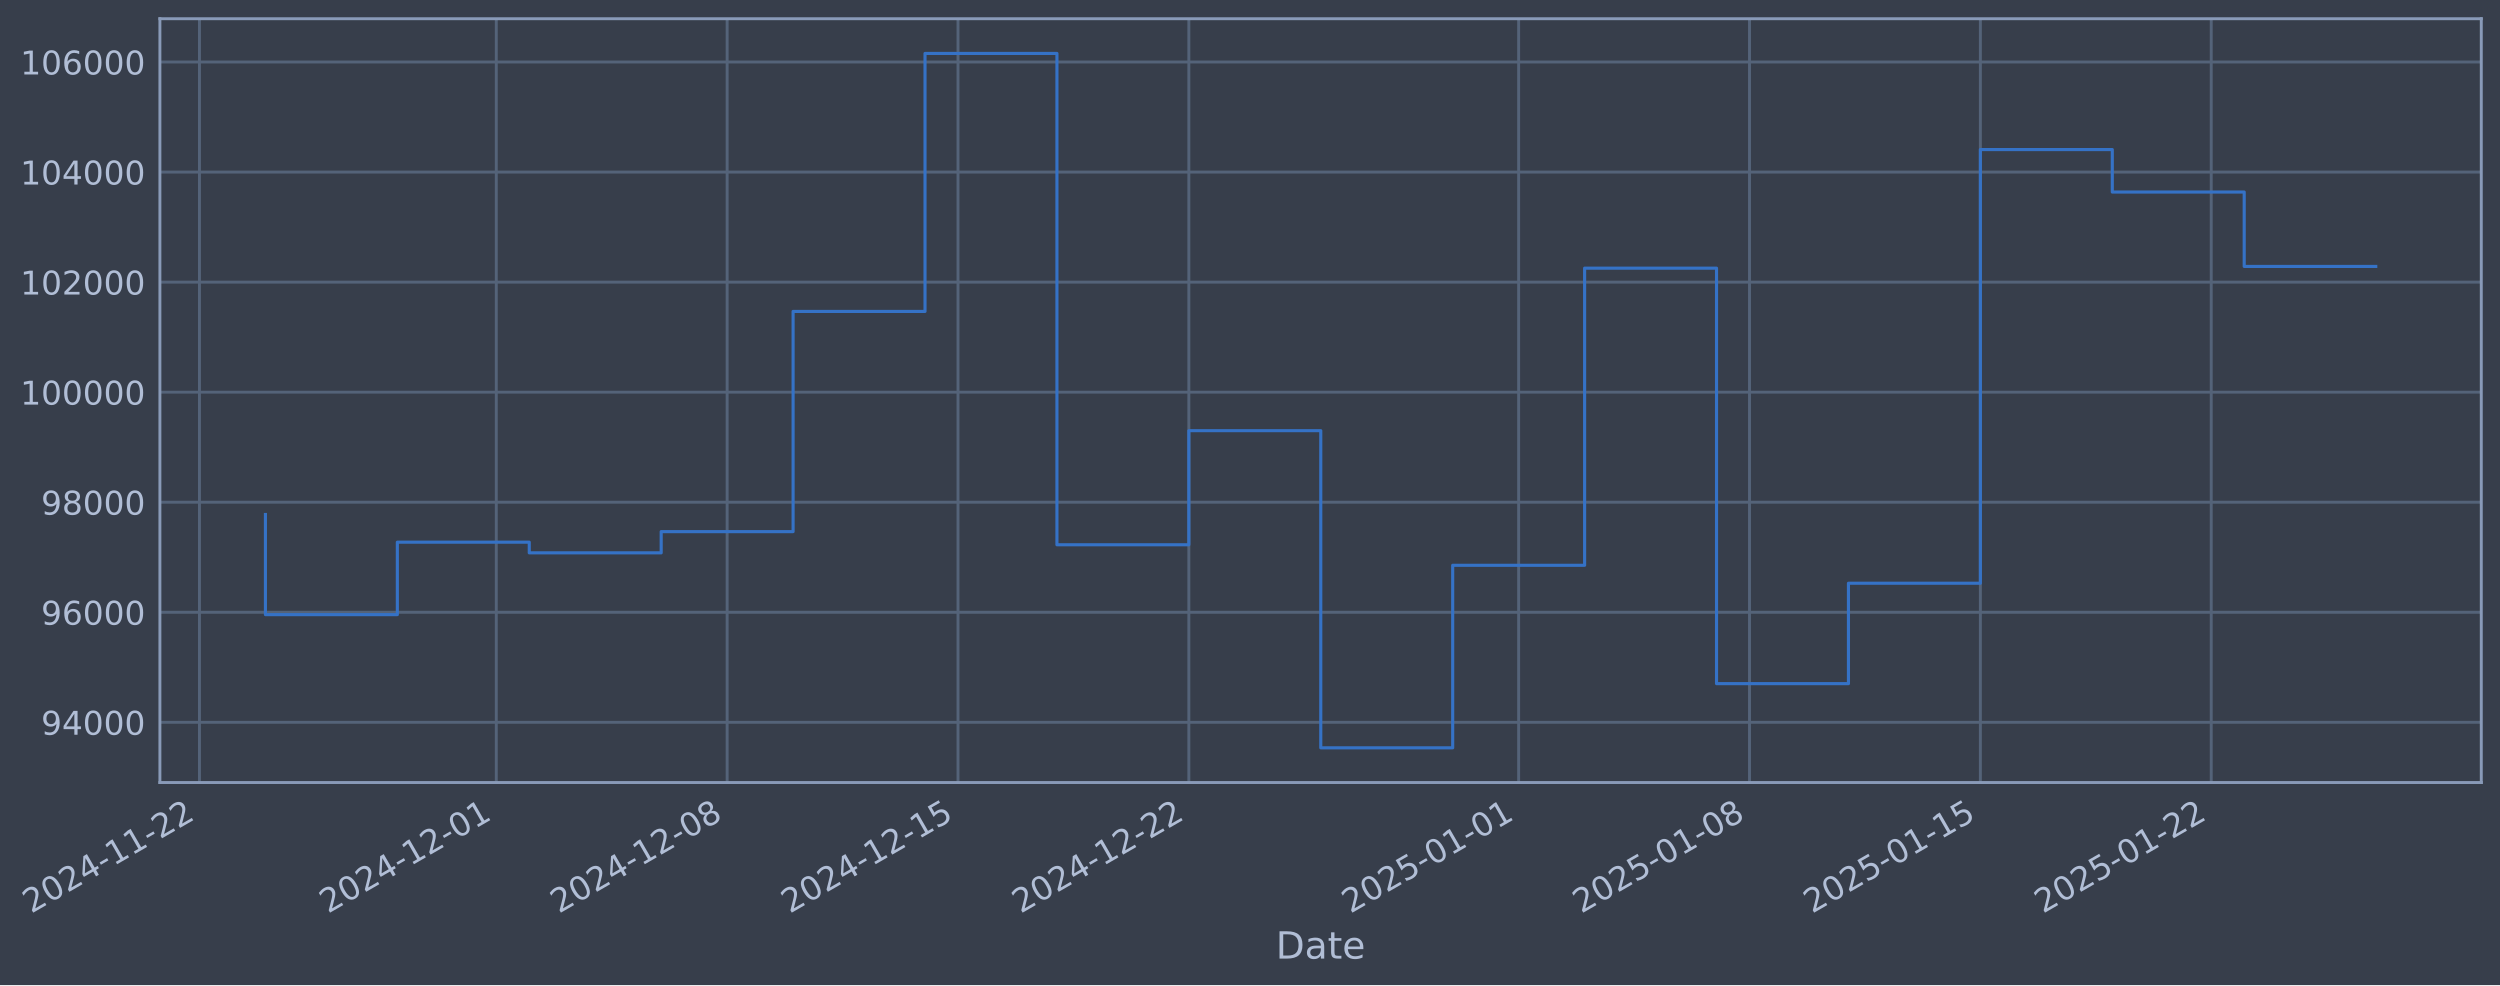
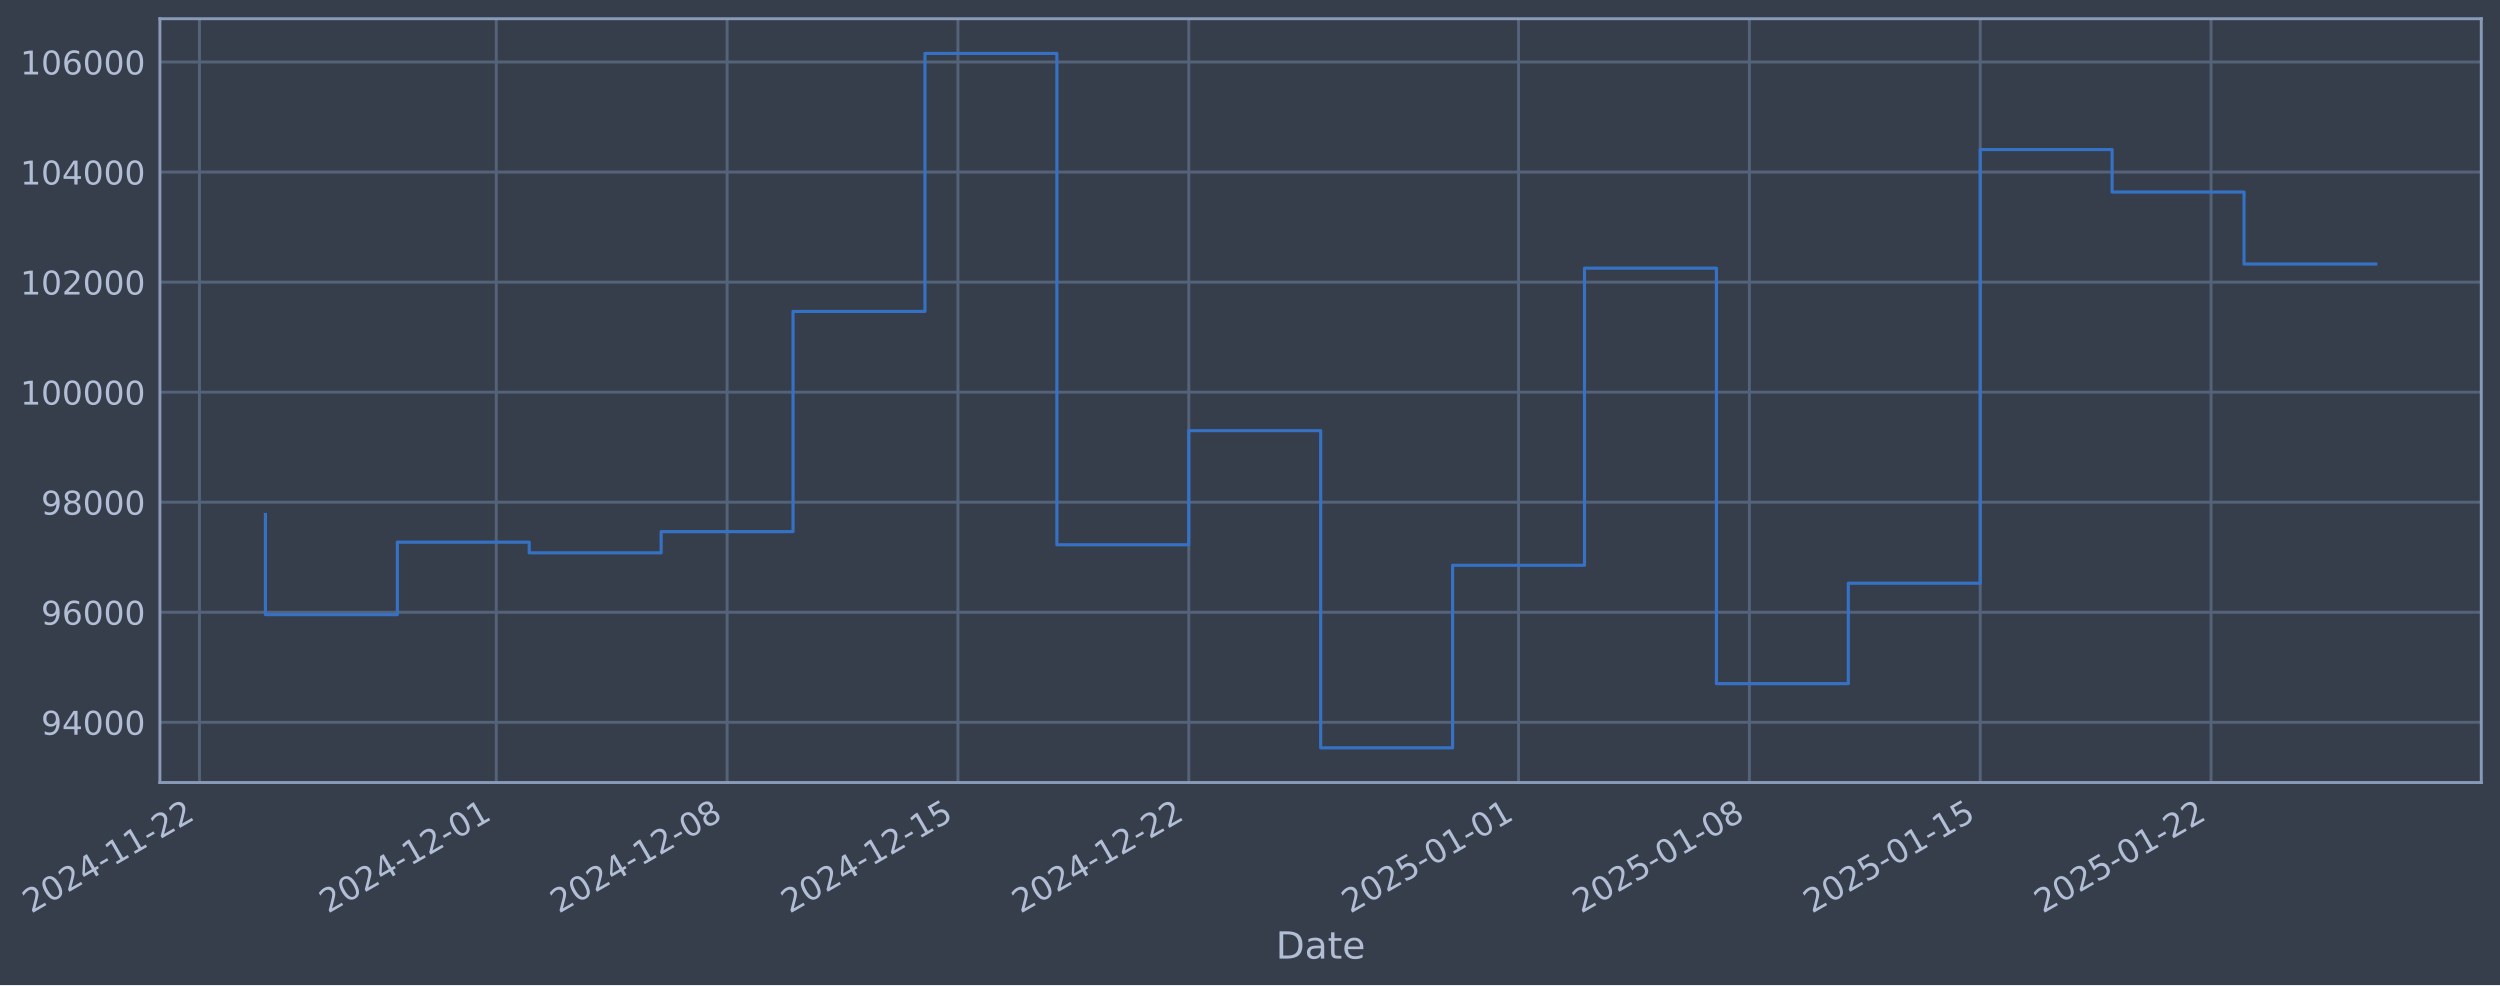
- <svg xmlns="http://www.w3.org/2000/svg" xmlns:xlink="http://www.w3.org/1999/xlink" width="961.499pt" height="378.87pt" viewBox="0 0 961.499 378.87" version="1.1">
+ <svg xmlns="http://www.w3.org/2000/svg" xmlns:xlink="http://www.w3.org/1999/xlink" width="961.496pt" height="378.87pt" viewBox="0 0 961.496 378.87" version="1.1">
  <defs>
    <style type="text/css">*{stroke-linejoin: round; stroke-linecap: butt}</style>
  </defs>
  <g id="figure_1">
    <g id="patch_1">
-       <path d="M 0 378.87  L 961.499 378.87  L 961.499 0  L 0 0  z " style="fill: #373e4b" />
+       <path d="M 0 378.87  L 961.496 378.87  L 961.496 0  L 0 0  z " style="fill: #373e4b" />
    </g>
    <g id="axes_1">
      <g id="patch_2">
-         <path d="M 61.499 300.96  L 954.299 300.96  L 954.299 7.2  L 61.499 7.2  z " style="fill: #373e4b" />
+         <path d="M 61.496 300.96  L 954.296 300.96  L 954.296 7.2  L 61.496 7.2  z " style="fill: #373e4b" />
      </g>
      <g id="matplotlib.axis_1">
        <g id="xtick_1">
          <g id="line2d_1">
-             <path d="M 76.713 300.96  L 76.713 7.2  " clip-path="url(#pcbb08ed419)" style="fill: none; stroke: #546379; stroke-width: 1.12; stroke-linecap: square" />
+             <path d="M 76.713 300.96  L 76.713 7.2  " clip-path="url(#p2ac53bec1a)" style="fill: none; stroke: #546379; stroke-width: 1.12; stroke-linecap: square" />
          </g>
          <g id="line2d_2" />
          <g id="text_1">
            <g style="fill: #b1bed6" transform="translate(11.98702 351.4642) rotate(-30) scale(0.126 -0.126)">
              <defs>
                <path id="DejaVuSans-32" d="M 1228 531  L 3431 531  L 3431 0  L 469 0  L 469 531  Q 828 903 1448 1529  Q 2069 2156 2228 2338  Q 2531 2678 2651 2914  Q 2772 3150 2772 3378  Q 2772 3750 2511 3984  Q 2250 4219 1831 4219  Q 1534 4219 1204 4116  Q 875 4013 500 3803  L 500 4441  Q 881 4594 1212 4672  Q 1544 4750 1819 4750  Q 2544 4750 2975 4387  Q 3406 4025 3406 3419  Q 3406 3131 3298 2873  Q 3191 2616 2906 2266  Q 2828 2175 2409 1742  Q 1991 1309 1228 531  z " transform="scale(0.015625)" />
                <path id="DejaVuSans-30" d="M 2034 4250  Q 1547 4250 1301 3770  Q 1056 3291 1056 2328  Q 1056 1369 1301 889  Q 1547 409 2034 409  Q 2525 409 2770 889  Q 3016 1369 3016 2328  Q 3016 3291 2770 3770  Q 2525 4250 2034 4250  z M 2034 4750  Q 2819 4750 3233 4129  Q 3647 3509 3647 2328  Q 3647 1150 3233 529  Q 2819 -91 2034 -91  Q 1250 -91 836 529  Q 422 1150 422 2328  Q 422 3509 836 4129  Q 1250 4750 2034 4750  z " transform="scale(0.015625)" />
                <path id="DejaVuSans-34" d="M 2419 4116  L 825 1625  L 2419 1625  L 2419 4116  z M 2253 4666  L 3047 4666  L 3047 1625  L 3713 1625  L 3713 1100  L 3047 1100  L 3047 0  L 2419 0  L 2419 1100  L 313 1100  L 313 1709  L 2253 4666  z " transform="scale(0.015625)" />
                <path id="DejaVuSans-2d" d="M 313 2009  L 1997 2009  L 1997 1497  L 313 1497  L 313 2009  z " transform="scale(0.015625)" />
                <path id="DejaVuSans-31" d="M 794 531  L 1825 531  L 1825 4091  L 703 3866  L 703 4441  L 1819 4666  L 2450 4666  L 2450 531  L 3481 531  L 3481 0  L 794 0  L 794 531  z " transform="scale(0.015625)" />
              </defs>
              <use xlink:href="#DejaVuSans-32" />
              <use xlink:href="#DejaVuSans-30" transform="translate(63.62305 0)" />
              <use xlink:href="#DejaVuSans-32" transform="translate(127.2461 0)" />
              <use xlink:href="#DejaVuSans-34" transform="translate(190.8691 0)" />
              <use xlink:href="#DejaVuSans-2d" transform="translate(254.4922 0)" />
              <use xlink:href="#DejaVuSans-31" transform="translate(290.5762 0)" />
              <use xlink:href="#DejaVuSans-31" transform="translate(354.1992 0)" />
              <use xlink:href="#DejaVuSans-2d" transform="translate(417.8223 0)" />
              <use xlink:href="#DejaVuSans-32" transform="translate(453.9062 0)" />
              <use xlink:href="#DejaVuSans-32" transform="translate(517.5293 0)" />
            </g>
          </g>
        </g>
        <g id="xtick_2">
          <g id="line2d_3">
-             <path d="M 190.869 300.96  L 190.869 7.2  " clip-path="url(#pcbb08ed419)" style="fill: none; stroke: #546379; stroke-width: 1.12; stroke-linecap: square" />
+             <path d="M 190.859 300.96  L 190.859 7.2  " clip-path="url(#p2ac53bec1a)" style="fill: none; stroke: #546379; stroke-width: 1.12; stroke-linecap: square" />
          </g>
          <g id="line2d_4" />
          <g id="text_2">
-             <g style="fill: #b1bed6" transform="translate(126.143 351.4642) rotate(-30) scale(0.126 -0.126)">
+             <g style="fill: #b1bed6" transform="translate(126.133 351.4642) rotate(-30) scale(0.126 -0.126)">
              <use xlink:href="#DejaVuSans-32" />
              <use xlink:href="#DejaVuSans-30" transform="translate(63.62305 0)" />
              <use xlink:href="#DejaVuSans-32" transform="translate(127.2461 0)" />
              <use xlink:href="#DejaVuSans-34" transform="translate(190.8691 0)" />
              <use xlink:href="#DejaVuSans-2d" transform="translate(254.4922 0)" />
              <use xlink:href="#DejaVuSans-31" transform="translate(290.5762 0)" />
              <use xlink:href="#DejaVuSans-32" transform="translate(354.1992 0)" />
              <use xlink:href="#DejaVuSans-2d" transform="translate(417.8223 0)" />
              <use xlink:href="#DejaVuSans-30" transform="translate(453.9062 0)" />
              <use xlink:href="#DejaVuSans-31" transform="translate(517.5293 0)" />
            </g>
          </g>
        </g>
        <g id="xtick_3">
          <g id="line2d_5">
-             <path d="M 279.656 300.96  L 279.656 7.2  " clip-path="url(#pcbb08ed419)" style="fill: none; stroke: #546379; stroke-width: 1.12; stroke-linecap: square" />
+             <path d="M 279.639 300.96  L 279.639 7.2  " clip-path="url(#p2ac53bec1a)" style="fill: none; stroke: #546379; stroke-width: 1.12; stroke-linecap: square" />
          </g>
          <g id="line2d_6" />
          <g id="text_3">
-             <g style="fill: #b1bed6" transform="translate(214.931 351.4642) rotate(-30) scale(0.126 -0.126)">
+             <g style="fill: #b1bed6" transform="translate(214.9132 351.4642) rotate(-30) scale(0.126 -0.126)">
              <defs>
                <path id="DejaVuSans-38" d="M 2034 2216  Q 1584 2216 1326 1975  Q 1069 1734 1069 1313  Q 1069 891 1326 650  Q 1584 409 2034 409  Q 2484 409 2743 651  Q 3003 894 3003 1313  Q 3003 1734 2745 1975  Q 2488 2216 2034 2216  z M 1403 2484  Q 997 2584 770 2862  Q 544 3141 544 3541  Q 544 4100 942 4425  Q 1341 4750 2034 4750  Q 2731 4750 3128 4425  Q 3525 4100 3525 3541  Q 3525 3141 3298 2862  Q 3072 2584 2669 2484  Q 3125 2378 3379 2068  Q 3634 1759 3634 1313  Q 3634 634 3220 271  Q 2806 -91 2034 -91  Q 1263 -91 848 271  Q 434 634 434 1313  Q 434 1759 690 2068  Q 947 2378 1403 2484  z M 1172 3481  Q 1172 3119 1398 2916  Q 1625 2713 2034 2713  Q 2441 2713 2670 2916  Q 2900 3119 2900 3481  Q 2900 3844 2670 4047  Q 2441 4250 2034 4250  Q 1625 4250 1398 4047  Q 1172 3844 1172 3481  z " transform="scale(0.015625)" />
              </defs>
              <use xlink:href="#DejaVuSans-32" />
              <use xlink:href="#DejaVuSans-30" transform="translate(63.62305 0)" />
              <use xlink:href="#DejaVuSans-32" transform="translate(127.2461 0)" />
              <use xlink:href="#DejaVuSans-34" transform="translate(190.8691 0)" />
              <use xlink:href="#DejaVuSans-2d" transform="translate(254.4922 0)" />
              <use xlink:href="#DejaVuSans-31" transform="translate(290.5762 0)" />
              <use xlink:href="#DejaVuSans-32" transform="translate(354.1992 0)" />
              <use xlink:href="#DejaVuSans-2d" transform="translate(417.8223 0)" />
              <use xlink:href="#DejaVuSans-30" transform="translate(453.9062 0)" />
              <use xlink:href="#DejaVuSans-38" transform="translate(517.5293 0)" />
            </g>
          </g>
        </g>
        <g id="xtick_4">
          <g id="line2d_7">
-             <path d="M 368.444 300.96  L 368.444 7.2  " clip-path="url(#pcbb08ed419)" style="fill: none; stroke: #546379; stroke-width: 1.12; stroke-linecap: square" />
+             <path d="M 368.419 300.96  L 368.419 7.2  " clip-path="url(#p2ac53bec1a)" style="fill: none; stroke: #546379; stroke-width: 1.12; stroke-linecap: square" />
          </g>
          <g id="line2d_8" />
          <g id="text_4">
-             <g style="fill: #b1bed6" transform="translate(303.719 351.4642) rotate(-30) scale(0.126 -0.126)">
+             <g style="fill: #b1bed6" transform="translate(303.6935 351.4642) rotate(-30) scale(0.126 -0.126)">
              <defs>
                <path id="DejaVuSans-35" d="M 691 4666  L 3169 4666  L 3169 4134  L 1269 4134  L 1269 2991  Q 1406 3038 1543 3061  Q 1681 3084 1819 3084  Q 2600 3084 3056 2656  Q 3513 2228 3513 1497  Q 3513 744 3044 326  Q 2575 -91 1722 -91  Q 1428 -91 1123 -41  Q 819 9 494 109  L 494 744  Q 775 591 1075 516  Q 1375 441 1709 441  Q 2250 441 2565 725  Q 2881 1009 2881 1497  Q 2881 1984 2565 2268  Q 2250 2553 1709 2553  Q 1456 2553 1204 2497  Q 953 2441 691 2322  L 691 4666  z " transform="scale(0.015625)" />
              </defs>
              <use xlink:href="#DejaVuSans-32" />
              <use xlink:href="#DejaVuSans-30" transform="translate(63.62305 0)" />
              <use xlink:href="#DejaVuSans-32" transform="translate(127.2461 0)" />
              <use xlink:href="#DejaVuSans-34" transform="translate(190.8691 0)" />
              <use xlink:href="#DejaVuSans-2d" transform="translate(254.4922 0)" />
              <use xlink:href="#DejaVuSans-31" transform="translate(290.5762 0)" />
              <use xlink:href="#DejaVuSans-32" transform="translate(354.1992 0)" />
              <use xlink:href="#DejaVuSans-2d" transform="translate(417.8223 0)" />
              <use xlink:href="#DejaVuSans-31" transform="translate(453.9062 0)" />
              <use xlink:href="#DejaVuSans-35" transform="translate(517.5293 0)" />
            </g>
          </g>
        </g>
        <g id="xtick_5">
          <g id="line2d_9">
-             <path d="M 457.232 300.96  L 457.232 7.2  " clip-path="url(#pcbb08ed419)" style="fill: none; stroke: #546379; stroke-width: 1.12; stroke-linecap: square" />
+             <path d="M 457.199 300.96  L 457.199 7.2  " clip-path="url(#p2ac53bec1a)" style="fill: none; stroke: #546379; stroke-width: 1.12; stroke-linecap: square" />
          </g>
          <g id="line2d_10" />
          <g id="text_5">
-             <g style="fill: #b1bed6" transform="translate(392.5069 351.4642) rotate(-30) scale(0.126 -0.126)">
+             <g style="fill: #b1bed6" transform="translate(392.4737 351.4642) rotate(-30) scale(0.126 -0.126)">
              <use xlink:href="#DejaVuSans-32" />
              <use xlink:href="#DejaVuSans-30" transform="translate(63.62305 0)" />
              <use xlink:href="#DejaVuSans-32" transform="translate(127.2461 0)" />
              <use xlink:href="#DejaVuSans-34" transform="translate(190.8691 0)" />
              <use xlink:href="#DejaVuSans-2d" transform="translate(254.4922 0)" />
              <use xlink:href="#DejaVuSans-31" transform="translate(290.5762 0)" />
              <use xlink:href="#DejaVuSans-32" transform="translate(354.1992 0)" />
              <use xlink:href="#DejaVuSans-2d" transform="translate(417.8223 0)" />
              <use xlink:href="#DejaVuSans-32" transform="translate(453.9062 0)" />
              <use xlink:href="#DejaVuSans-32" transform="translate(517.5293 0)" />
            </g>
          </g>
        </g>
        <g id="xtick_6">
          <g id="line2d_11">
-             <path d="M 584.072 300.96  L 584.072 7.2  " clip-path="url(#pcbb08ed419)" style="fill: none; stroke: #546379; stroke-width: 1.12; stroke-linecap: square" />
+             <path d="M 584.028 300.96  L 584.028 7.2  " clip-path="url(#p2ac53bec1a)" style="fill: none; stroke: #546379; stroke-width: 1.12; stroke-linecap: square" />
          </g>
          <g id="line2d_12" />
          <g id="text_6">
-             <g style="fill: #b1bed6" transform="translate(519.3469 351.4642) rotate(-30) scale(0.126 -0.126)">
+             <g style="fill: #b1bed6" transform="translate(519.3026 351.4642) rotate(-30) scale(0.126 -0.126)">
              <use xlink:href="#DejaVuSans-32" />
              <use xlink:href="#DejaVuSans-30" transform="translate(63.62305 0)" />
              <use xlink:href="#DejaVuSans-32" transform="translate(127.2461 0)" />
              <use xlink:href="#DejaVuSans-35" transform="translate(190.8691 0)" />
              <use xlink:href="#DejaVuSans-2d" transform="translate(254.4922 0)" />
              <use xlink:href="#DejaVuSans-30" transform="translate(290.5762 0)" />
              <use xlink:href="#DejaVuSans-31" transform="translate(354.1992 0)" />
              <use xlink:href="#DejaVuSans-2d" transform="translate(417.8223 0)" />
              <use xlink:href="#DejaVuSans-30" transform="translate(453.9062 0)" />
              <use xlink:href="#DejaVuSans-31" transform="translate(517.5293 0)" />
            </g>
          </g>
        </g>
        <g id="xtick_7">
          <g id="line2d_13">
-             <path d="M 672.86 300.96  L 672.86 7.2  " clip-path="url(#pcbb08ed419)" style="fill: none; stroke: #546379; stroke-width: 1.12; stroke-linecap: square" />
+             <path d="M 672.808 300.96  L 672.808 7.2  " clip-path="url(#p2ac53bec1a)" style="fill: none; stroke: #546379; stroke-width: 1.12; stroke-linecap: square" />
          </g>
          <g id="line2d_14" />
          <g id="text_7">
-             <g style="fill: #b1bed6" transform="translate(608.1349 351.4642) rotate(-30) scale(0.126 -0.126)">
+             <g style="fill: #b1bed6" transform="translate(608.0828 351.4642) rotate(-30) scale(0.126 -0.126)">
              <use xlink:href="#DejaVuSans-32" />
              <use xlink:href="#DejaVuSans-30" transform="translate(63.62305 0)" />
              <use xlink:href="#DejaVuSans-32" transform="translate(127.2461 0)" />
              <use xlink:href="#DejaVuSans-35" transform="translate(190.8691 0)" />
              <use xlink:href="#DejaVuSans-2d" transform="translate(254.4922 0)" />
              <use xlink:href="#DejaVuSans-30" transform="translate(290.5762 0)" />
              <use xlink:href="#DejaVuSans-31" transform="translate(354.1992 0)" />
              <use xlink:href="#DejaVuSans-2d" transform="translate(417.8223 0)" />
              <use xlink:href="#DejaVuSans-30" transform="translate(453.9062 0)" />
              <use xlink:href="#DejaVuSans-38" transform="translate(517.5293 0)" />
            </g>
          </g>
        </g>
        <g id="xtick_8">
          <g id="line2d_15">
-             <path d="M 761.648 300.96  L 761.648 7.2  " clip-path="url(#pcbb08ed419)" style="fill: none; stroke: #546379; stroke-width: 1.12; stroke-linecap: square" />
+             <path d="M 761.589 300.96  L 761.589 7.2  " clip-path="url(#p2ac53bec1a)" style="fill: none; stroke: #546379; stroke-width: 1.12; stroke-linecap: square" />
          </g>
          <g id="line2d_16" />
          <g id="text_8">
-             <g style="fill: #b1bed6" transform="translate(696.9229 351.4642) rotate(-30) scale(0.126 -0.126)">
+             <g style="fill: #b1bed6" transform="translate(696.863 351.4642) rotate(-30) scale(0.126 -0.126)">
              <use xlink:href="#DejaVuSans-32" />
              <use xlink:href="#DejaVuSans-30" transform="translate(63.62305 0)" />
              <use xlink:href="#DejaVuSans-32" transform="translate(127.2461 0)" />
              <use xlink:href="#DejaVuSans-35" transform="translate(190.8691 0)" />
              <use xlink:href="#DejaVuSans-2d" transform="translate(254.4922 0)" />
              <use xlink:href="#DejaVuSans-30" transform="translate(290.5762 0)" />
              <use xlink:href="#DejaVuSans-31" transform="translate(354.1992 0)" />
              <use xlink:href="#DejaVuSans-2d" transform="translate(417.8223 0)" />
              <use xlink:href="#DejaVuSans-31" transform="translate(453.9062 0)" />
              <use xlink:href="#DejaVuSans-35" transform="translate(517.5293 0)" />
            </g>
          </g>
        </g>
        <g id="xtick_9">
          <g id="line2d_17">
-             <path d="M 850.436 300.96  L 850.436 7.2  " clip-path="url(#pcbb08ed419)" style="fill: none; stroke: #546379; stroke-width: 1.12; stroke-linecap: square" />
+             <path d="M 850.369 300.96  L 850.369 7.2  " clip-path="url(#p2ac53bec1a)" style="fill: none; stroke: #546379; stroke-width: 1.12; stroke-linecap: square" />
          </g>
          <g id="line2d_18" />
          <g id="text_9">
-             <g style="fill: #b1bed6" transform="translate(785.7109 351.4642) rotate(-30) scale(0.126 -0.126)">
+             <g style="fill: #b1bed6" transform="translate(785.6433 351.4642) rotate(-30) scale(0.126 -0.126)">
              <use xlink:href="#DejaVuSans-32" />
              <use xlink:href="#DejaVuSans-30" transform="translate(63.62305 0)" />
              <use xlink:href="#DejaVuSans-32" transform="translate(127.2461 0)" />
              <use xlink:href="#DejaVuSans-35" transform="translate(190.8691 0)" />
              <use xlink:href="#DejaVuSans-2d" transform="translate(254.4922 0)" />
              <use xlink:href="#DejaVuSans-30" transform="translate(290.5762 0)" />
              <use xlink:href="#DejaVuSans-31" transform="translate(354.1992 0)" />
              <use xlink:href="#DejaVuSans-2d" transform="translate(417.8223 0)" />
              <use xlink:href="#DejaVuSans-32" transform="translate(453.9062 0)" />
              <use xlink:href="#DejaVuSans-32" transform="translate(517.5293 0)" />
            </g>
          </g>
        </g>
        <g id="text_10">
-           <g style="fill: #b1bed6" transform="translate(490.6896 368.6753) scale(0.144 -0.144)">
+           <g style="fill: #b1bed6" transform="translate(490.6874 368.6753) scale(0.144 -0.144)">
            <defs>
              <path id="DejaVuSans-44" d="M 1259 4147  L 1259 519  L 2022 519  Q 2988 519 3436 956  Q 3884 1394 3884 2338  Q 3884 3275 3436 3711  Q 2988 4147 2022 4147  L 1259 4147  z M 628 4666  L 1925 4666  Q 3281 4666 3915 4102  Q 4550 3538 4550 2338  Q 4550 1131 3912 565  Q 3275 0 1925 0  L 628 0  L 628 4666  z " transform="scale(0.015625)" />
              <path id="DejaVuSans-61" d="M 2194 1759  Q 1497 1759 1228 1600  Q 959 1441 959 1056  Q 959 750 1161 570  Q 1363 391 1709 391  Q 2188 391 2477 730  Q 2766 1069 2766 1631  L 2766 1759  L 2194 1759  z M 3341 1997  L 3341 0  L 2766 0  L 2766 531  Q 2569 213 2275 61  Q 1981 -91 1556 -91  Q 1019 -91 701 211  Q 384 513 384 1019  Q 384 1609 779 1909  Q 1175 2209 1959 2209  L 2766 2209  L 2766 2266  Q 2766 2663 2505 2880  Q 2244 3097 1772 3097  Q 1472 3097 1187 3025  Q 903 2953 641 2809  L 641 3341  Q 956 3463 1253 3523  Q 1550 3584 1831 3584  Q 2591 3584 2966 3190  Q 3341 2797 3341 1997  z " transform="scale(0.015625)" />
              <path id="DejaVuSans-74" d="M 1172 4494  L 1172 3500  L 2356 3500  L 2356 3053  L 1172 3053  L 1172 1153  Q 1172 725 1289 603  Q 1406 481 1766 481  L 2356 481  L 2356 0  L 1766 0  Q 1100 0 847 248  Q 594 497 594 1153  L 594 3053  L 172 3053  L 172 3500  L 594 3500  L 594 4494  L 1172 4494  z " transform="scale(0.015625)" />
              <path id="DejaVuSans-65" d="M 3597 1894  L 3597 1613  L 953 1613  Q 991 1019 1311 708  Q 1631 397 2203 397  Q 2534 397 2845 478  Q 3156 559 3463 722  L 3463 178  Q 3153 47 2828 -22  Q 2503 -91 2169 -91  Q 1331 -91 842 396  Q 353 884 353 1716  Q 353 2575 817 3079  Q 1281 3584 2069 3584  Q 2775 3584 3186 3129  Q 3597 2675 3597 1894  z M 3022 2063  Q 3016 2534 2758 2815  Q 2500 3097 2075 3097  Q 1594 3097 1305 2825  Q 1016 2553 972 2059  L 3022 2063  z " transform="scale(0.015625)" />
            </defs>
            <use xlink:href="#DejaVuSans-44" />
            <use xlink:href="#DejaVuSans-61" transform="translate(77.00195 0)" />
            <use xlink:href="#DejaVuSans-74" transform="translate(138.2812 0)" />
            <use xlink:href="#DejaVuSans-65" transform="translate(177.4902 0)" />
          </g>
        </g>
      </g>
      <g id="matplotlib.axis_2">
        <g id="ytick_1">
          <g id="line2d_19">
-             <path d="M 61.499 277.797  L 954.299 277.797  " clip-path="url(#pcbb08ed419)" style="fill: none; stroke: #546379; stroke-width: 1.12; stroke-linecap: square" />
+             <path d="M 61.496 277.797  L 954.296 277.797  " clip-path="url(#p2ac53bec1a)" style="fill: none; stroke: #546379; stroke-width: 1.12; stroke-linecap: square" />
          </g>
          <g id="line2d_20" />
          <g id="text_11">
-             <g style="fill: #b1bed6" transform="translate(15.81495 282.5841) scale(0.126 -0.126)">
+             <g style="fill: #b1bed6" transform="translate(15.81273 282.5841) scale(0.126 -0.126)">
              <defs>
                <path id="DejaVuSans-39" d="M 703 97  L 703 672  Q 941 559 1184 500  Q 1428 441 1663 441  Q 2288 441 2617 861  Q 2947 1281 2994 2138  Q 2813 1869 2534 1725  Q 2256 1581 1919 1581  Q 1219 1581 811 2004  Q 403 2428 403 3163  Q 403 3881 828 4315  Q 1253 4750 1959 4750  Q 2769 4750 3195 4129  Q 3622 3509 3622 2328  Q 3622 1225 3098 567  Q 2575 -91 1691 -91  Q 1453 -91 1209 -44  Q 966 3 703 97  z M 1959 2075  Q 2384 2075 2632 2365  Q 2881 2656 2881 3163  Q 2881 3666 2632 3958  Q 2384 4250 1959 4250  Q 1534 4250 1286 3958  Q 1038 3666 1038 3163  Q 1038 2656 1286 2365  Q 1534 2075 1959 2075  z " transform="scale(0.015625)" />
              </defs>
              <use xlink:href="#DejaVuSans-39" />
              <use xlink:href="#DejaVuSans-34" transform="translate(63.62305 0)" />
              <use xlink:href="#DejaVuSans-30" transform="translate(127.2461 0)" />
              <use xlink:href="#DejaVuSans-30" transform="translate(190.8691 0)" />
              <use xlink:href="#DejaVuSans-30" transform="translate(254.4922 0)" />
            </g>
          </g>
        </g>
        <g id="ytick_2">
          <g id="line2d_21">
-             <path d="M 61.499 235.473  L 954.299 235.473  " clip-path="url(#pcbb08ed419)" style="fill: none; stroke: #546379; stroke-width: 1.12; stroke-linecap: square" />
+             <path d="M 61.496 235.473  L 954.296 235.473  " clip-path="url(#p2ac53bec1a)" style="fill: none; stroke: #546379; stroke-width: 1.12; stroke-linecap: square" />
          </g>
          <g id="line2d_22" />
          <g id="text_12">
-             <g style="fill: #b1bed6" transform="translate(15.81495 240.2602) scale(0.126 -0.126)">
+             <g style="fill: #b1bed6" transform="translate(15.81273 240.2602) scale(0.126 -0.126)">
              <defs>
                <path id="DejaVuSans-36" d="M 2113 2584  Q 1688 2584 1439 2293  Q 1191 2003 1191 1497  Q 1191 994 1439 701  Q 1688 409 2113 409  Q 2538 409 2786 701  Q 3034 994 3034 1497  Q 3034 2003 2786 2293  Q 2538 2584 2113 2584  z M 3366 4563  L 3366 3988  Q 3128 4100 2886 4159  Q 2644 4219 2406 4219  Q 1781 4219 1451 3797  Q 1122 3375 1075 2522  Q 1259 2794 1537 2939  Q 1816 3084 2150 3084  Q 2853 3084 3261 2657  Q 3669 2231 3669 1497  Q 3669 778 3244 343  Q 2819 -91 2113 -91  Q 1303 -91 875 529  Q 447 1150 447 2328  Q 447 3434 972 4092  Q 1497 4750 2381 4750  Q 2619 4750 2861 4703  Q 3103 4656 3366 4563  z " transform="scale(0.015625)" />
              </defs>
              <use xlink:href="#DejaVuSans-39" />
              <use xlink:href="#DejaVuSans-36" transform="translate(63.62305 0)" />
              <use xlink:href="#DejaVuSans-30" transform="translate(127.2461 0)" />
              <use xlink:href="#DejaVuSans-30" transform="translate(190.8691 0)" />
              <use xlink:href="#DejaVuSans-30" transform="translate(254.4922 0)" />
            </g>
          </g>
        </g>
        <g id="ytick_3">
          <g id="line2d_23">
-             <path d="M 61.499 193.149  L 954.299 193.149  " clip-path="url(#pcbb08ed419)" style="fill: none; stroke: #546379; stroke-width: 1.12; stroke-linecap: square" />
+             <path d="M 61.496 193.149  L 954.296 193.149  " clip-path="url(#p2ac53bec1a)" style="fill: none; stroke: #546379; stroke-width: 1.12; stroke-linecap: square" />
          </g>
          <g id="line2d_24" />
          <g id="text_13">
-             <g style="fill: #b1bed6" transform="translate(15.81495 197.9364) scale(0.126 -0.126)">
+             <g style="fill: #b1bed6" transform="translate(15.81273 197.9364) scale(0.126 -0.126)">
              <use xlink:href="#DejaVuSans-39" />
              <use xlink:href="#DejaVuSans-38" transform="translate(63.62305 0)" />
              <use xlink:href="#DejaVuSans-30" transform="translate(127.2461 0)" />
              <use xlink:href="#DejaVuSans-30" transform="translate(190.8691 0)" />
              <use xlink:href="#DejaVuSans-30" transform="translate(254.4922 0)" />
            </g>
          </g>
        </g>
        <g id="ytick_4">
          <g id="line2d_25">
-             <path d="M 61.499 150.826  L 954.299 150.826  " clip-path="url(#pcbb08ed419)" style="fill: none; stroke: #546379; stroke-width: 1.12; stroke-linecap: square" />
+             <path d="M 61.496 150.826  L 954.296 150.826  " clip-path="url(#p2ac53bec1a)" style="fill: none; stroke: #546379; stroke-width: 1.12; stroke-linecap: square" />
          </g>
          <g id="line2d_26" />
          <g id="text_14">
-             <g style="fill: #b1bed6" transform="translate(7.798201 155.6126) scale(0.126 -0.126)">
+             <g style="fill: #b1bed6" transform="translate(7.795985 155.6126) scale(0.126 -0.126)">
              <use xlink:href="#DejaVuSans-31" />
              <use xlink:href="#DejaVuSans-30" transform="translate(63.62305 0)" />
              <use xlink:href="#DejaVuSans-30" transform="translate(127.2461 0)" />
              <use xlink:href="#DejaVuSans-30" transform="translate(190.8691 0)" />
              <use xlink:href="#DejaVuSans-30" transform="translate(254.4922 0)" />
              <use xlink:href="#DejaVuSans-30" transform="translate(318.1152 0)" />
            </g>
          </g>
        </g>
        <g id="ytick_5">
          <g id="line2d_27">
-             <path d="M 61.499 108.502  L 954.299 108.502  " clip-path="url(#pcbb08ed419)" style="fill: none; stroke: #546379; stroke-width: 1.12; stroke-linecap: square" />
+             <path d="M 61.496 108.502  L 954.296 108.502  " clip-path="url(#p2ac53bec1a)" style="fill: none; stroke: #546379; stroke-width: 1.12; stroke-linecap: square" />
          </g>
          <g id="line2d_28" />
          <g id="text_15">
-             <g style="fill: #b1bed6" transform="translate(7.798201 113.2888) scale(0.126 -0.126)">
+             <g style="fill: #b1bed6" transform="translate(7.795985 113.2888) scale(0.126 -0.126)">
              <use xlink:href="#DejaVuSans-31" />
              <use xlink:href="#DejaVuSans-30" transform="translate(63.62305 0)" />
              <use xlink:href="#DejaVuSans-32" transform="translate(127.2461 0)" />
              <use xlink:href="#DejaVuSans-30" transform="translate(190.8691 0)" />
              <use xlink:href="#DejaVuSans-30" transform="translate(254.4922 0)" />
              <use xlink:href="#DejaVuSans-30" transform="translate(318.1152 0)" />
            </g>
          </g>
        </g>
        <g id="ytick_6">
          <g id="line2d_29">
-             <path d="M 61.499 66.178  L 954.299 66.178  " clip-path="url(#pcbb08ed419)" style="fill: none; stroke: #546379; stroke-width: 1.12; stroke-linecap: square" />
+             <path d="M 61.496 66.178  L 954.296 66.178  " clip-path="url(#p2ac53bec1a)" style="fill: none; stroke: #546379; stroke-width: 1.12; stroke-linecap: square" />
          </g>
          <g id="line2d_30" />
          <g id="text_16">
-             <g style="fill: #b1bed6" transform="translate(7.798201 70.96502) scale(0.126 -0.126)">
+             <g style="fill: #b1bed6" transform="translate(7.795985 70.96502) scale(0.126 -0.126)">
              <use xlink:href="#DejaVuSans-31" />
              <use xlink:href="#DejaVuSans-30" transform="translate(63.62305 0)" />
              <use xlink:href="#DejaVuSans-34" transform="translate(127.2461 0)" />
              <use xlink:href="#DejaVuSans-30" transform="translate(190.8691 0)" />
              <use xlink:href="#DejaVuSans-30" transform="translate(254.4922 0)" />
              <use xlink:href="#DejaVuSans-30" transform="translate(318.1152 0)" />
            </g>
          </g>
        </g>
        <g id="ytick_7">
          <g id="line2d_31">
-             <path d="M 61.499 23.854  L 954.299 23.854  " clip-path="url(#pcbb08ed419)" style="fill: none; stroke: #546379; stroke-width: 1.12; stroke-linecap: square" />
+             <path d="M 61.496 23.854  L 954.296 23.854  " clip-path="url(#p2ac53bec1a)" style="fill: none; stroke: #546379; stroke-width: 1.12; stroke-linecap: square" />
          </g>
          <g id="line2d_32" />
          <g id="text_17">
-             <g style="fill: #b1bed6" transform="translate(7.798201 28.64121) scale(0.126 -0.126)">
+             <g style="fill: #b1bed6" transform="translate(7.795985 28.64121) scale(0.126 -0.126)">
              <use xlink:href="#DejaVuSans-31" />
              <use xlink:href="#DejaVuSans-30" transform="translate(63.62305 0)" />
              <use xlink:href="#DejaVuSans-36" transform="translate(127.2461 0)" />
              <use xlink:href="#DejaVuSans-30" transform="translate(190.8691 0)" />
              <use xlink:href="#DejaVuSans-30" transform="translate(254.4922 0)" />
              <use xlink:href="#DejaVuSans-30" transform="translate(318.1152 0)" />
            </g>
          </g>
        </g>
      </g>
      <g id="line2d_33">
-         <path d="M 102.081 197.87  L 102.081 236.383  L 152.817 236.383  L 152.817 208.521  L 203.552 208.521  L 203.552 212.628  L 254.288 212.628  L 254.288 204.459  L 305.024 204.459  L 305.024 119.77  L 355.76 119.77  L 355.76 20.553  L 406.496 20.553  L 406.496 209.517  L 457.232 209.517  L 457.232 165.636  L 507.968 165.636  L 507.968 287.607  L 558.704 287.607  L 558.704 217.409  L 609.44 217.409  L 609.44 103.141  L 660.176 103.141  L 660.176 262.927  L 710.912 262.927  L 710.912 224.318  L 761.648 224.318  L 761.648 57.525  L 812.384 57.525  L 812.384 73.859  L 863.12 73.859  L 863.12 102.462  L 913.717 102.462  " clip-path="url(#pcbb08ed419)" style="fill: none; stroke: #3572c6; stroke-width: 1.2; stroke-linecap: square" />
+         <path d="M 102.078 197.87  L 102.078 236.383  L 152.81 236.383  L 152.81 208.521  L 203.541 208.521  L 203.541 212.628  L 254.273 212.628  L 254.273 204.459  L 305.005 204.459  L 305.005 119.77  L 355.736 119.77  L 355.736 20.553  L 406.468 20.553  L 406.468 209.517  L 457.199 209.517  L 457.199 165.636  L 507.931 165.636  L 507.931 287.607  L 558.662 287.607  L 558.662 217.409  L 609.394 217.409  L 609.394 103.141  L 660.125 103.141  L 660.125 262.927  L 710.857 262.927  L 710.857 224.318  L 761.589 224.318  L 761.589 57.525  L 812.32 57.525  L 812.32 73.859  L 863.052 73.859  L 863.052 101.552  L 913.715 101.552  " clip-path="url(#p2ac53bec1a)" style="fill: none; stroke: #3572c6; stroke-width: 1.2; stroke-linecap: square" />
      </g>
      <g id="patch_3">
-         <path d="M 61.499 300.96  L 61.499 7.2  " style="fill: none; stroke: #899ab8; stroke-width: 1.12; stroke-linejoin: miter; stroke-linecap: square" />
+         <path d="M 61.496 300.96  L 61.496 7.2  " style="fill: none; stroke: #899ab8; stroke-width: 1.12; stroke-linejoin: miter; stroke-linecap: square" />
      </g>
      <g id="patch_4">
-         <path d="M 954.299 300.96  L 954.299 7.2  " style="fill: none; stroke: #899ab8; stroke-width: 1.12; stroke-linejoin: miter; stroke-linecap: square" />
+         <path d="M 954.296 300.96  L 954.296 7.2  " style="fill: none; stroke: #899ab8; stroke-width: 1.12; stroke-linejoin: miter; stroke-linecap: square" />
      </g>
      <g id="patch_5">
-         <path d="M 61.499 300.96  L 954.299 300.96  " style="fill: none; stroke: #899ab8; stroke-width: 1.12; stroke-linejoin: miter; stroke-linecap: square" />
+         <path d="M 61.496 300.96  L 954.296 300.96  " style="fill: none; stroke: #899ab8; stroke-width: 1.12; stroke-linejoin: miter; stroke-linecap: square" />
      </g>
      <g id="patch_6">
-         <path d="M 61.499 7.2  L 954.299 7.2  " style="fill: none; stroke: #899ab8; stroke-width: 1.12; stroke-linejoin: miter; stroke-linecap: square" />
+         <path d="M 61.496 7.2  L 954.296 7.2  " style="fill: none; stroke: #899ab8; stroke-width: 1.12; stroke-linejoin: miter; stroke-linecap: square" />
      </g>
    </g>
  </g>
  <defs>
-     <clipPath id="pcbb08ed419">
-       <rect x="61.499" y="7.2" width="892.8" height="293.76" />
+     <clipPath id="p2ac53bec1a">
+       <rect x="61.496" y="7.2" width="892.8" height="293.76" />
    </clipPath>
  </defs>
</svg>
